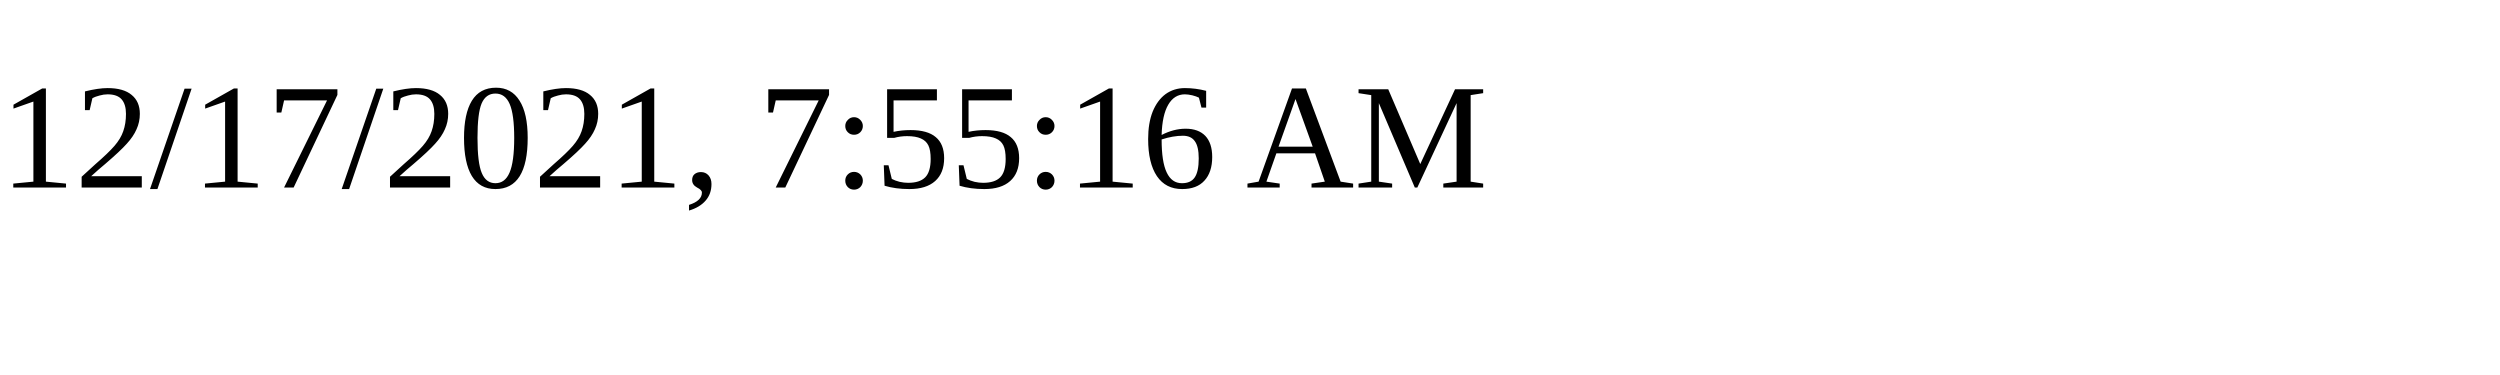
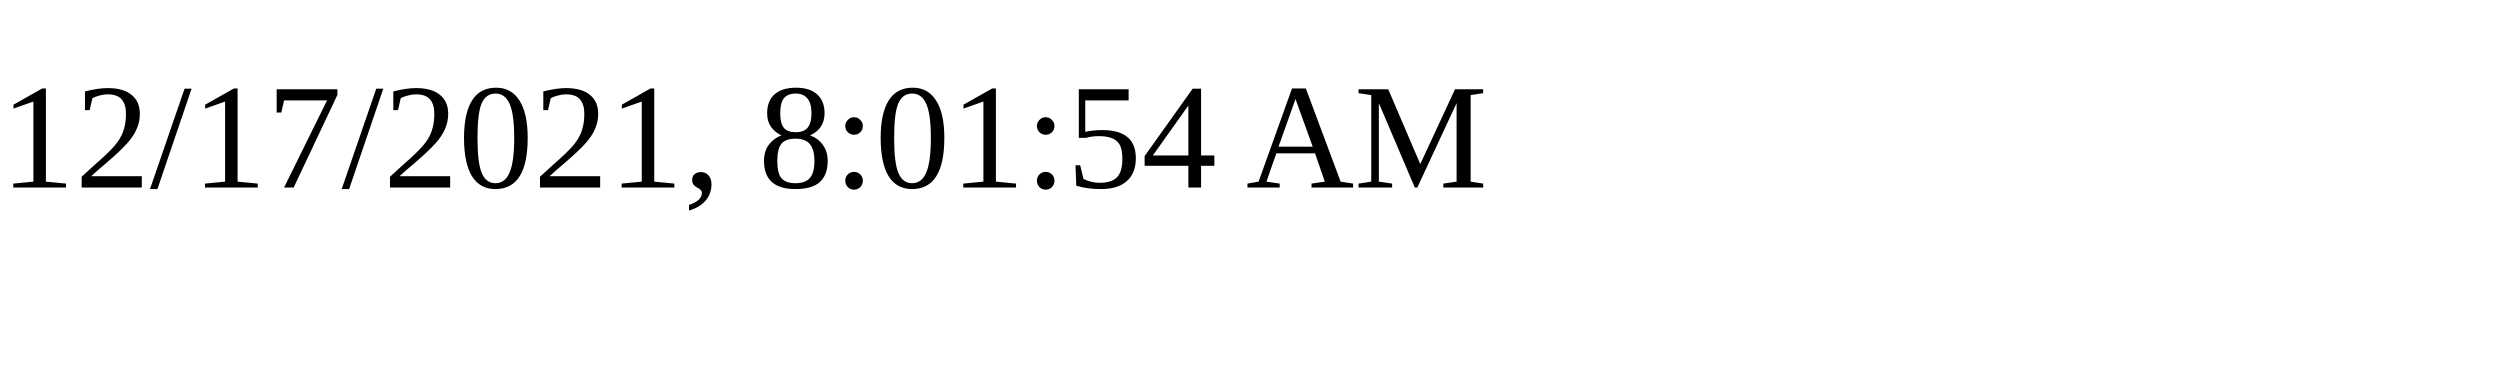
<svg xmlns="http://www.w3.org/2000/svg" height="30" width="200">
-   <text x="0" y="15">12/17/2021, 7:55:16 AM</text>
+   <text x="0" y="15">12/17/2021, 8:01:54 AM</text>
</svg>
